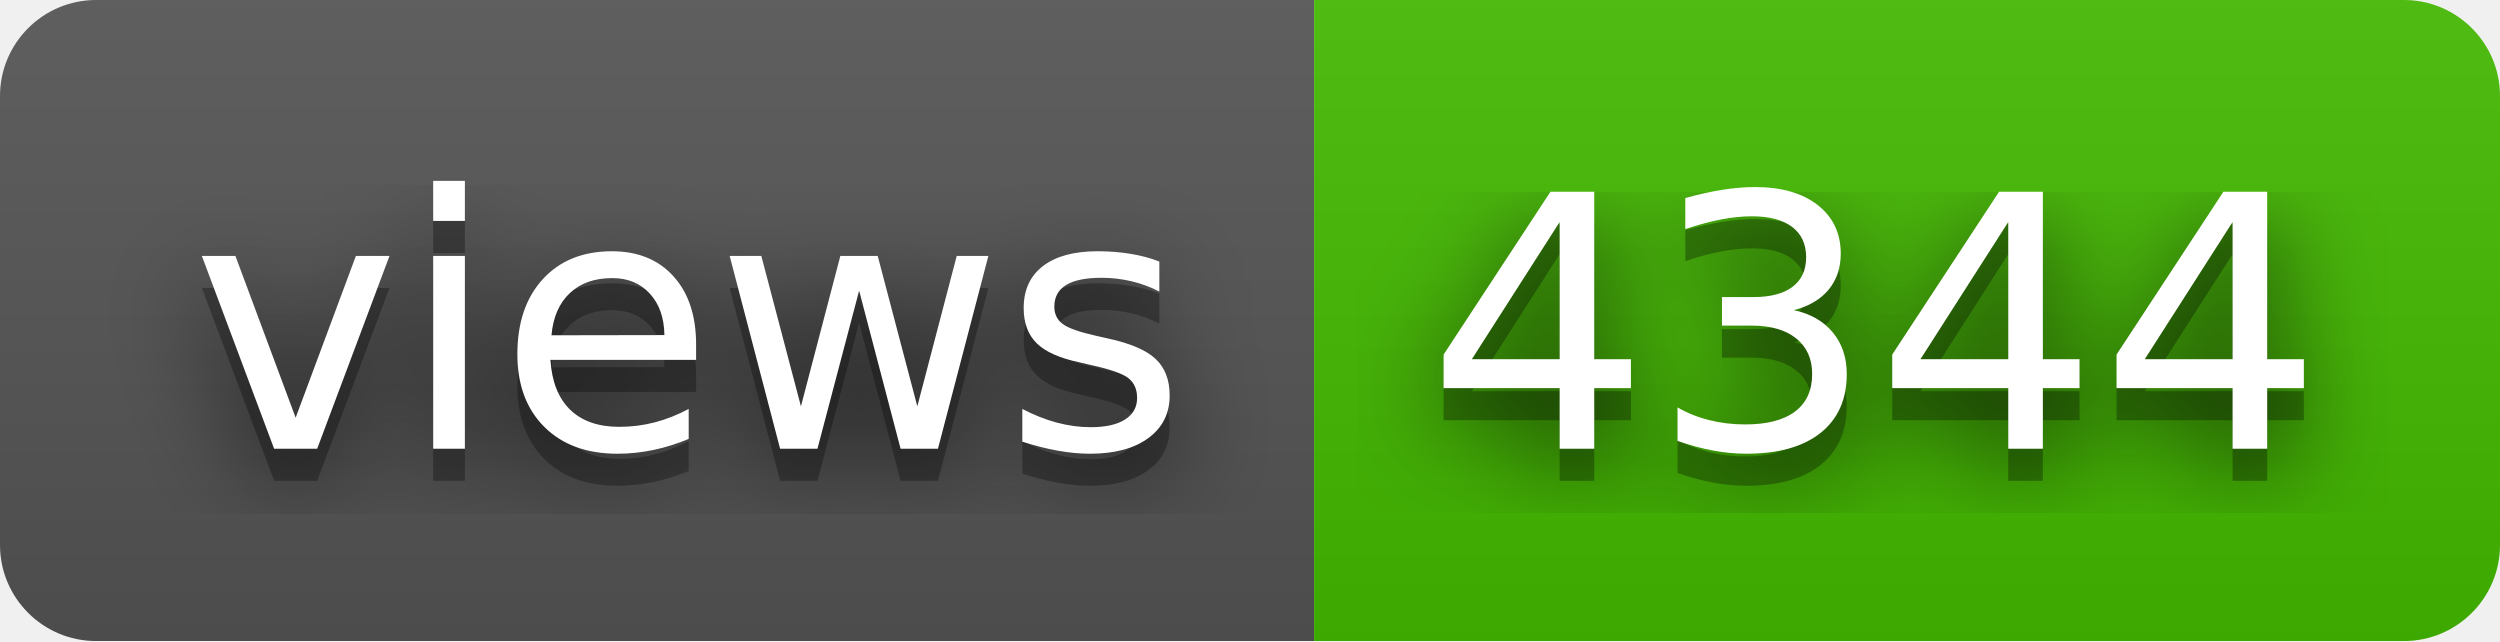
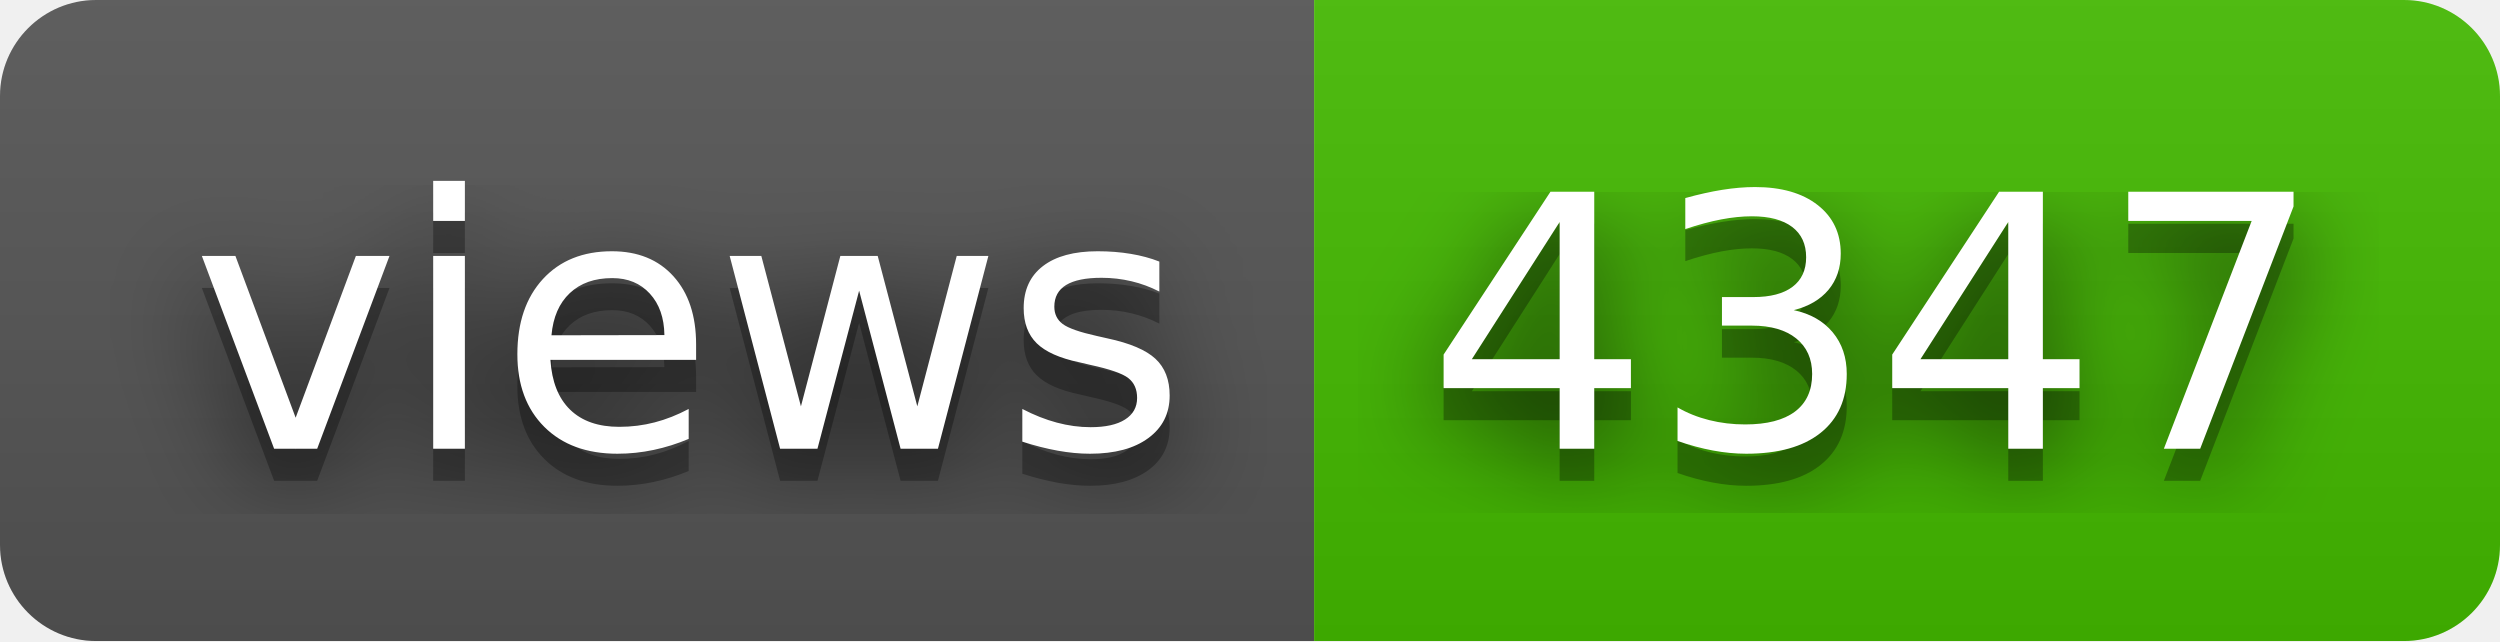
- <svg xmlns="http://www.w3.org/2000/svg" width="78" height="20" role="img" aria-label="views: 4344">
+ <svg xmlns="http://www.w3.org/2000/svg" width="78" height="20" role="img" aria-label="views: 4347">
  <filter id="blur">
    <feGaussianBlur stdDeviation="16" />
  </filter>
  <linearGradient id="s" x2="0" y2="100%">
    <stop offset="0" stop-color="#bbb" stop-opacity=".1" />
    <stop offset="1" stop-opacity=".1" />
  </linearGradient>
  <clipPath id="r">
    <rect width="78" height="20" rx="3" />
  </clipPath>
  <g clip-path="url(#r)">
    <rect width="41" height="20" fill="#555" />
    <rect x="41" width="37" height="20" fill="#4b0" />
    <rect width="78" height="20" fill="url(#s)" />
  </g>
  <g fill="#fff" text-anchor="middle" font-family="Verdana,Geneva,DejaVu Sans,sans-serif" text-rendering="geometricPrecision" font-size="110">
    <g transform="scale(.1)">
      <g aria-hidden="true" fill="#010101">
        <text x="215" y="150" fill-opacity=".8" filter="url(#blur)" textLength="310">views</text>
        <text x="215" y="150" fill-opacity=".3" textLength="310">views</text>
      </g>
      <text x="215" y="140" textLength="310">views</text>
    </g>
    <g transform="scale(.1)">
      <g aria-hidden="true" fill="#010101">
-         <text x="585" y="150" fill-opacity=".8" filter="url(#blur)" textLength="270">4344</text>
-         <text x="585" y="150" fill-opacity=".3" textLength="270">4344</text>
+         <text x="585" y="150" fill-opacity=".8" filter="url(#blur)" textLength="270">4347</text>
+         <text x="585" y="150" fill-opacity=".3" textLength="270">4347</text>
      </g>
-       <text x="585" y="140" textLength="270">4344</text>
+       <text x="585" y="140" textLength="270">4347</text>
    </g>
  </g>
</svg>
